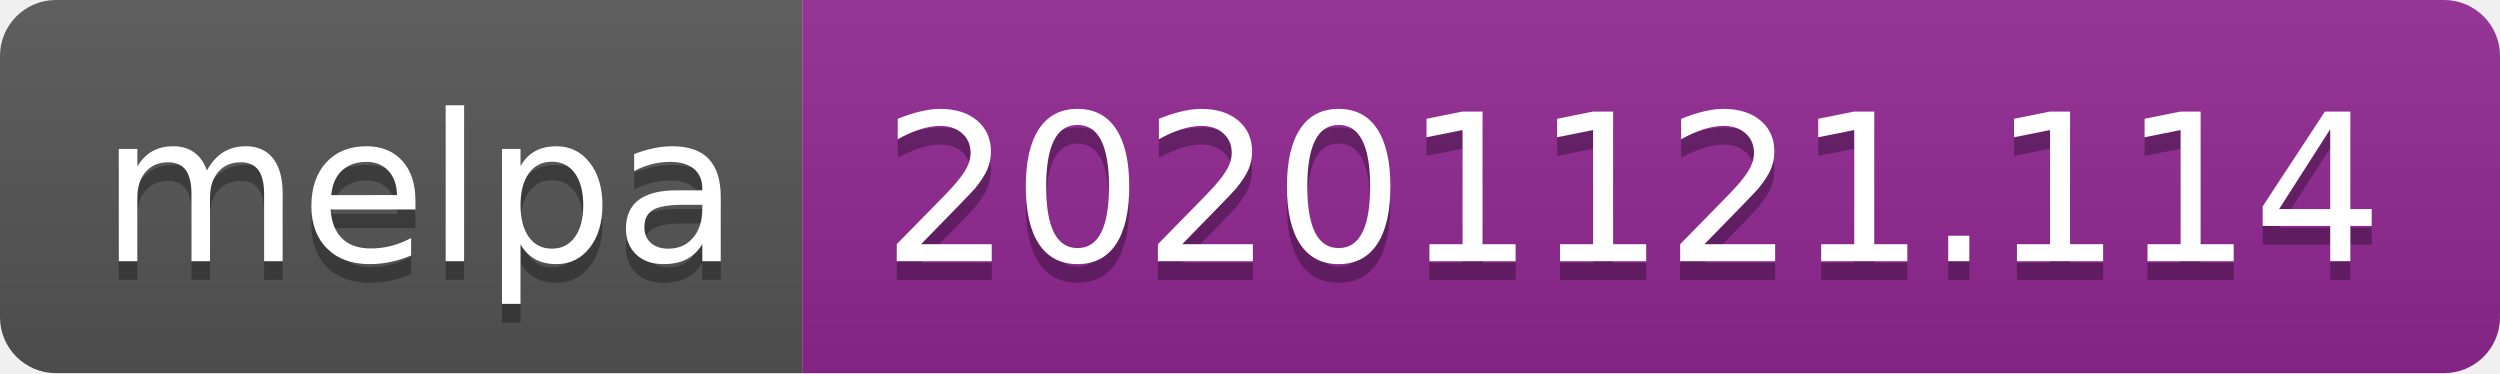
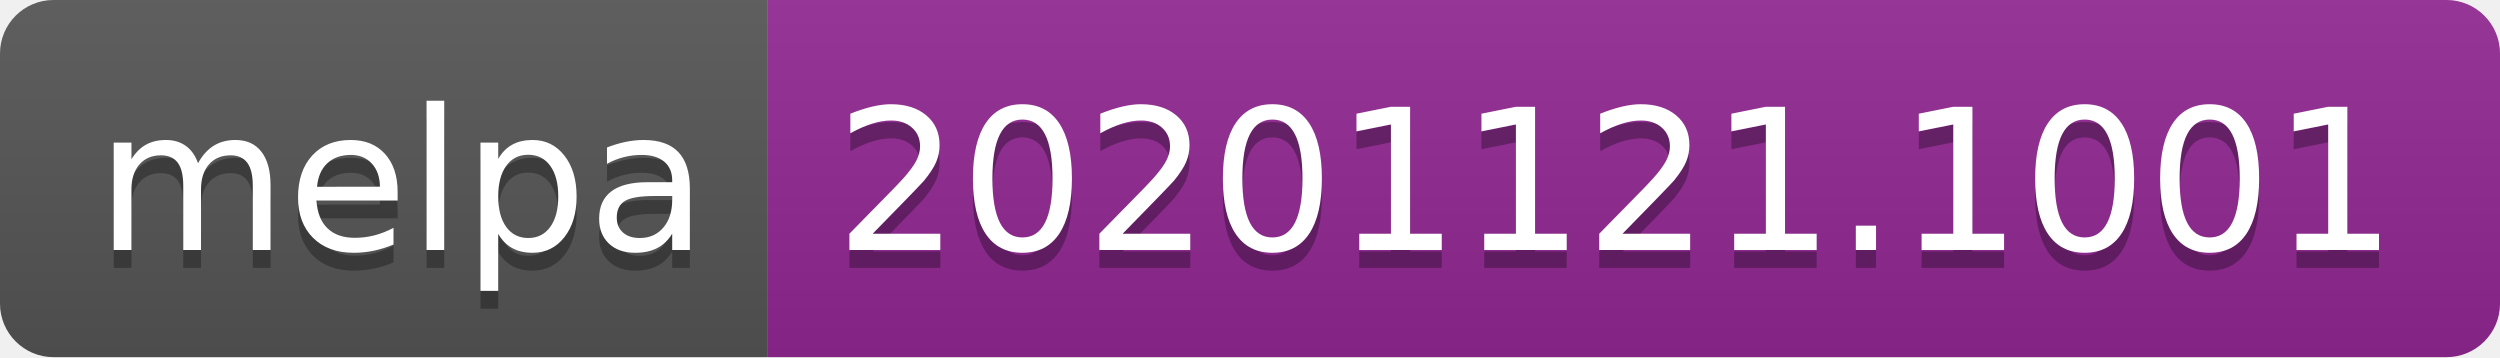
- <svg xmlns="http://www.w3.org/2000/svg" width="134" height="20" role="img" aria-label="melpa: 20201121.114">
+ <svg xmlns="http://www.w3.org/2000/svg" width="140" height="20" role="img" aria-label="melpa: 20201121.1001">
  <linearGradient id="s" x2="0" y2="100%">
    <stop offset="0" stop-color="#bbb" stop-opacity=".1" />
    <stop offset="1" stop-opacity=".1" />
  </linearGradient>
  <clipPath id="r">
-     <rect width="134" height="20" rx="3" fill="#fff" />
+     <rect width="140" height="20" rx="3" fill="#fff" />
  </clipPath>
  <g clip-path="url(#r)">
    <rect width="43" height="20" fill="#555" />
-     <rect x="43" width="91" height="20" fill="#922793" />
-     <rect width="134" height="20" fill="url(#s)" />
+     <rect x="43" width="97" height="20" fill="#922793" />
+     <rect width="140" height="20" fill="url(#s)" />
  </g>
  <g fill="#fff" text-anchor="middle" font-family="Verdana,Geneva,DejaVu Sans,sans-serif" text-rendering="geometricPrecision" font-size="110">
    <text aria-hidden="true" x="225" y="150" fill="#010101" fill-opacity=".3" transform="scale(.1)" textLength="330">melpa</text>
    <text x="225" y="140" transform="scale(.1)" fill="#fff" textLength="330">melpa</text>
-     <text aria-hidden="true" x="875" y="150" fill="#010101" fill-opacity=".3" transform="scale(.1)" textLength="810">20201121.114</text>
-     <text x="875" y="140" transform="scale(.1)" fill="#fff" textLength="810">20201121.114</text>
+     <text aria-hidden="true" x="905" y="150" fill="#010101" fill-opacity=".3" transform="scale(.1)" textLength="870">20201121.1001</text>
+     <text x="905" y="140" transform="scale(.1)" fill="#fff" textLength="870">20201121.1001</text>
  </g>
</svg>
